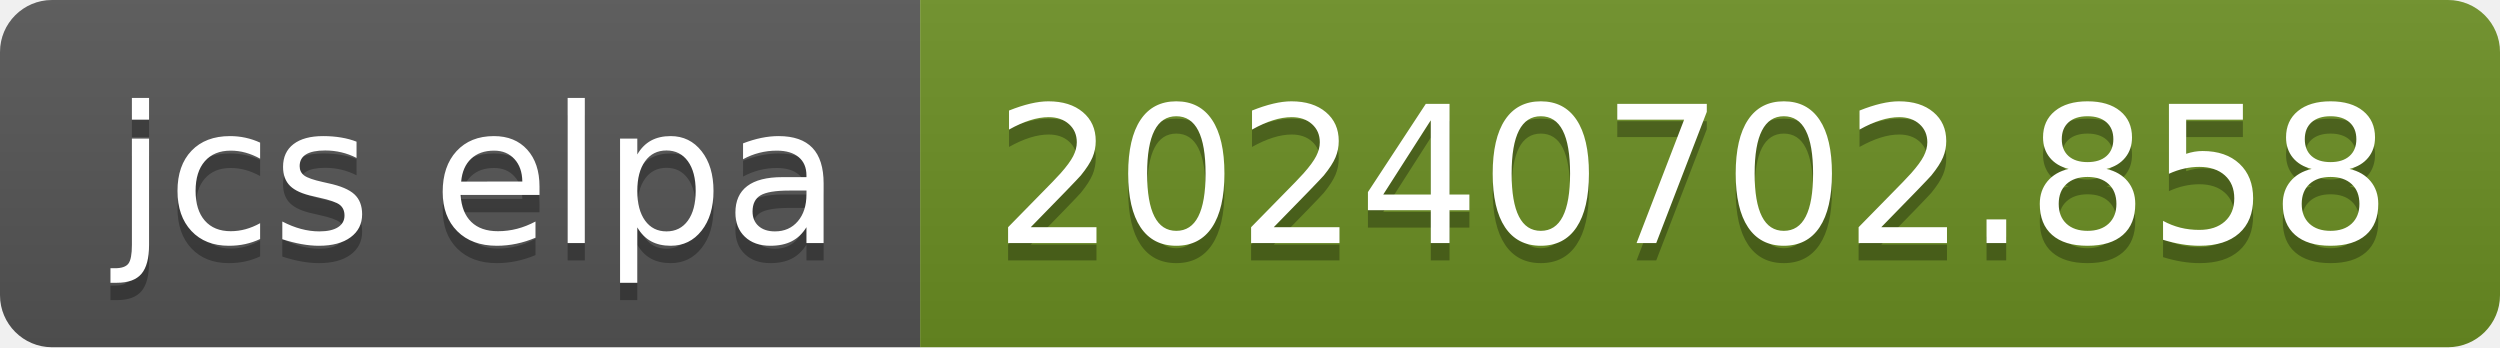
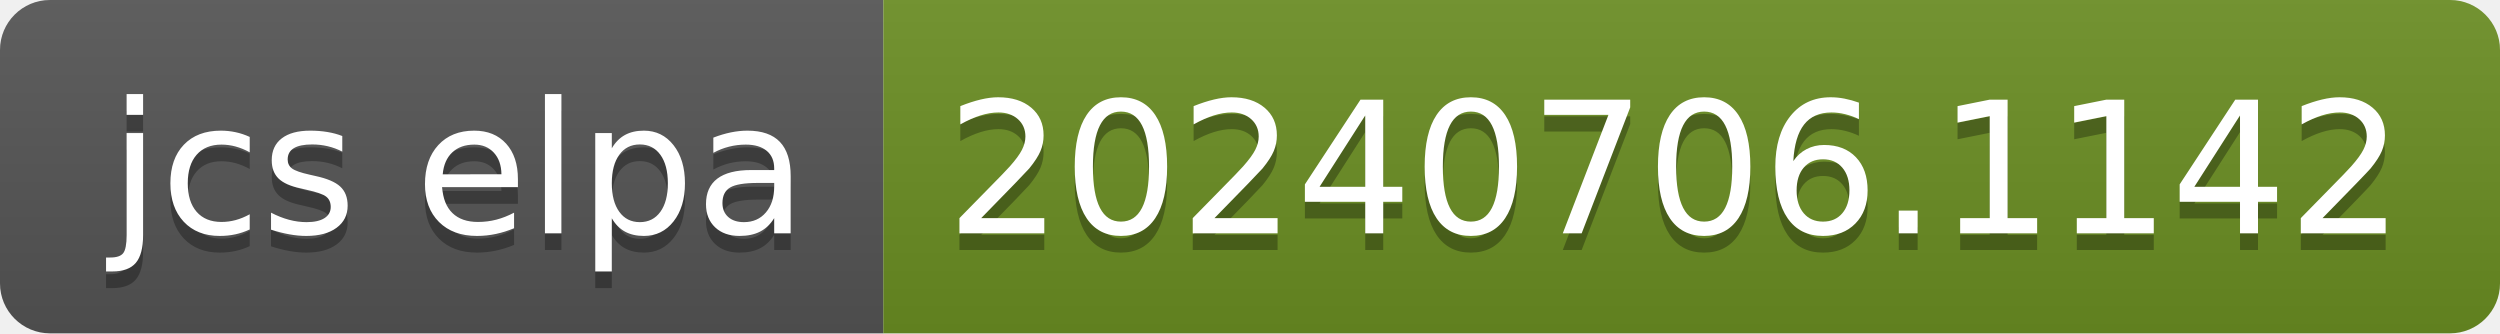
- <svg xmlns="http://www.w3.org/2000/svg" width="144" height="20" role="img" aria-label="jcs elpa: 20240702.858">
+ <svg xmlns="http://www.w3.org/2000/svg" width="150" height="20" role="img" aria-label="jcs elpa: 20240706.1142">
  <linearGradient id="s" x2="0" y2="100%">
    <stop offset="0" stop-color="#bbb" stop-opacity=".1" />
    <stop offset="1" stop-opacity=".1" />
  </linearGradient>
  <clipPath id="r">
-     <rect width="144" height="20" rx="3" fill="#fff" />
+     <rect width="150" height="20" rx="3" fill="#fff" />
  </clipPath>
  <g clip-path="url(#r)">
    <rect width="53" height="20" fill="#555" />
-     <rect x="53" width="91" height="20" fill="#6b8e23" />
-     <rect width="144" height="20" fill="url(#s)" />
+     <rect x="53" width="97" height="20" fill="#6b8e23" />
+     <rect width="150" height="20" fill="url(#s)" />
  </g>
  <g fill="#fff" text-anchor="middle" font-family="Verdana,Geneva,DejaVu Sans,sans-serif" text-rendering="geometricPrecision" font-size="110">
    <text aria-hidden="true" x="275" y="150" fill="#010101" fill-opacity=".3" transform="scale(.1)" textLength="430">jcs elpa</text>
    <text x="275" y="140" transform="scale(.1)" fill="#fff" textLength="430">jcs elpa</text>
-     <text aria-hidden="true" x="975" y="150" fill="#010101" fill-opacity=".3" transform="scale(.1)" textLength="810">20240702.858</text>
-     <text x="975" y="140" transform="scale(.1)" fill="#fff" textLength="810">20240702.858</text>
+     <text aria-hidden="true" x="1005" y="150" fill="#010101" fill-opacity=".3" transform="scale(.1)" textLength="870">20240706.1142</text>
+     <text x="1005" y="140" transform="scale(.1)" fill="#fff" textLength="870">20240706.1142</text>
  </g>
</svg>
